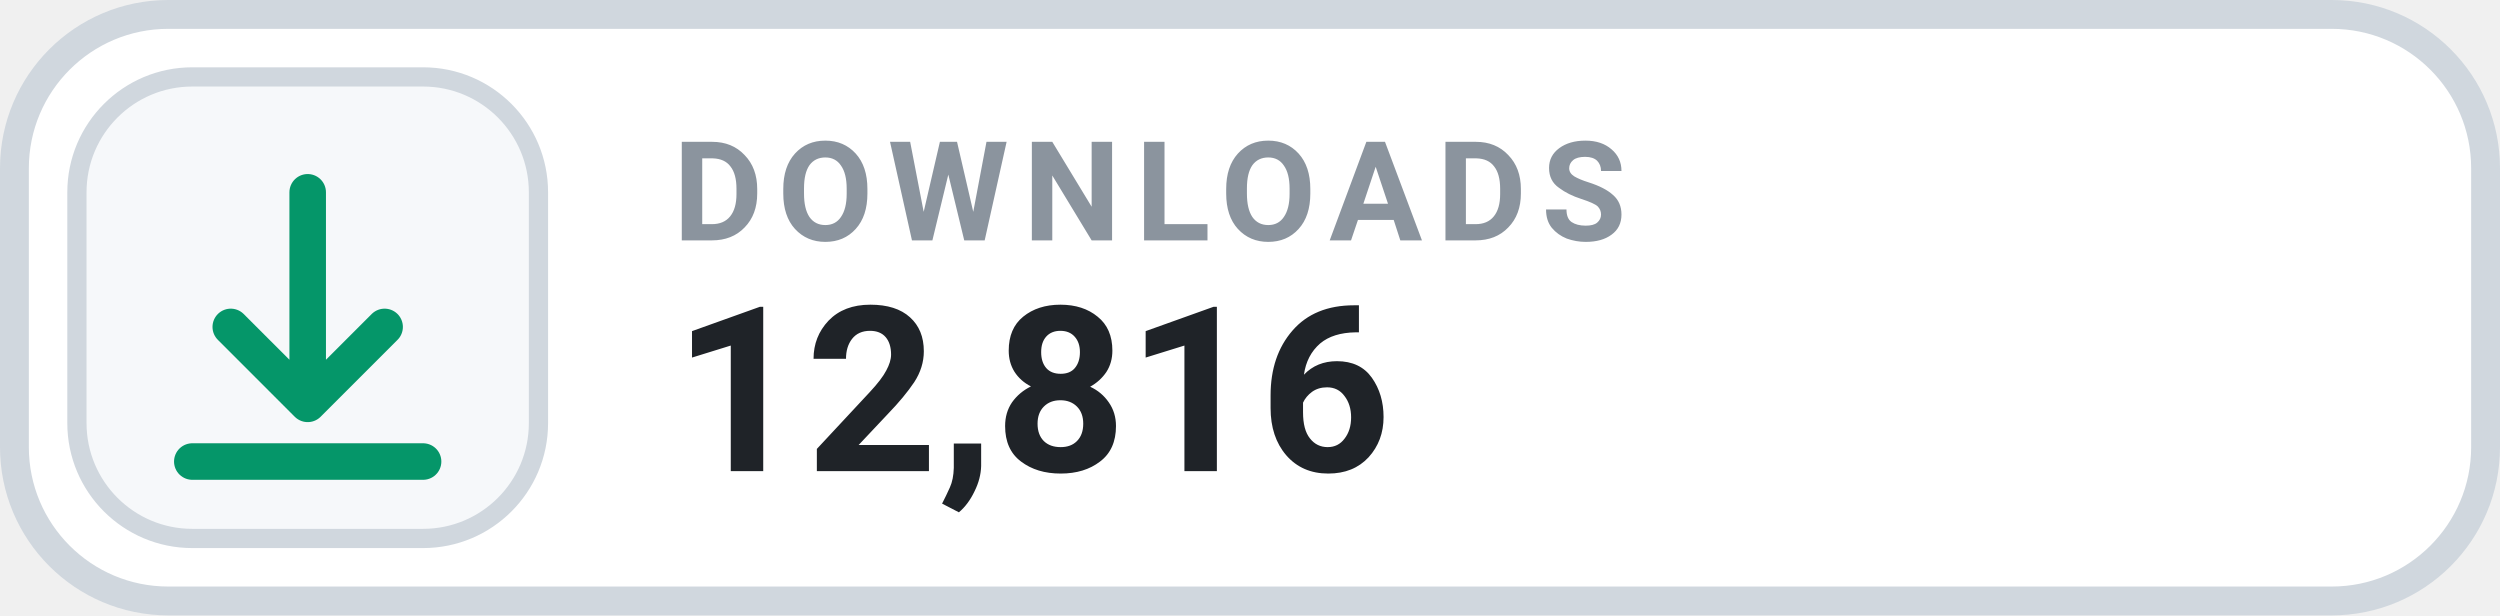
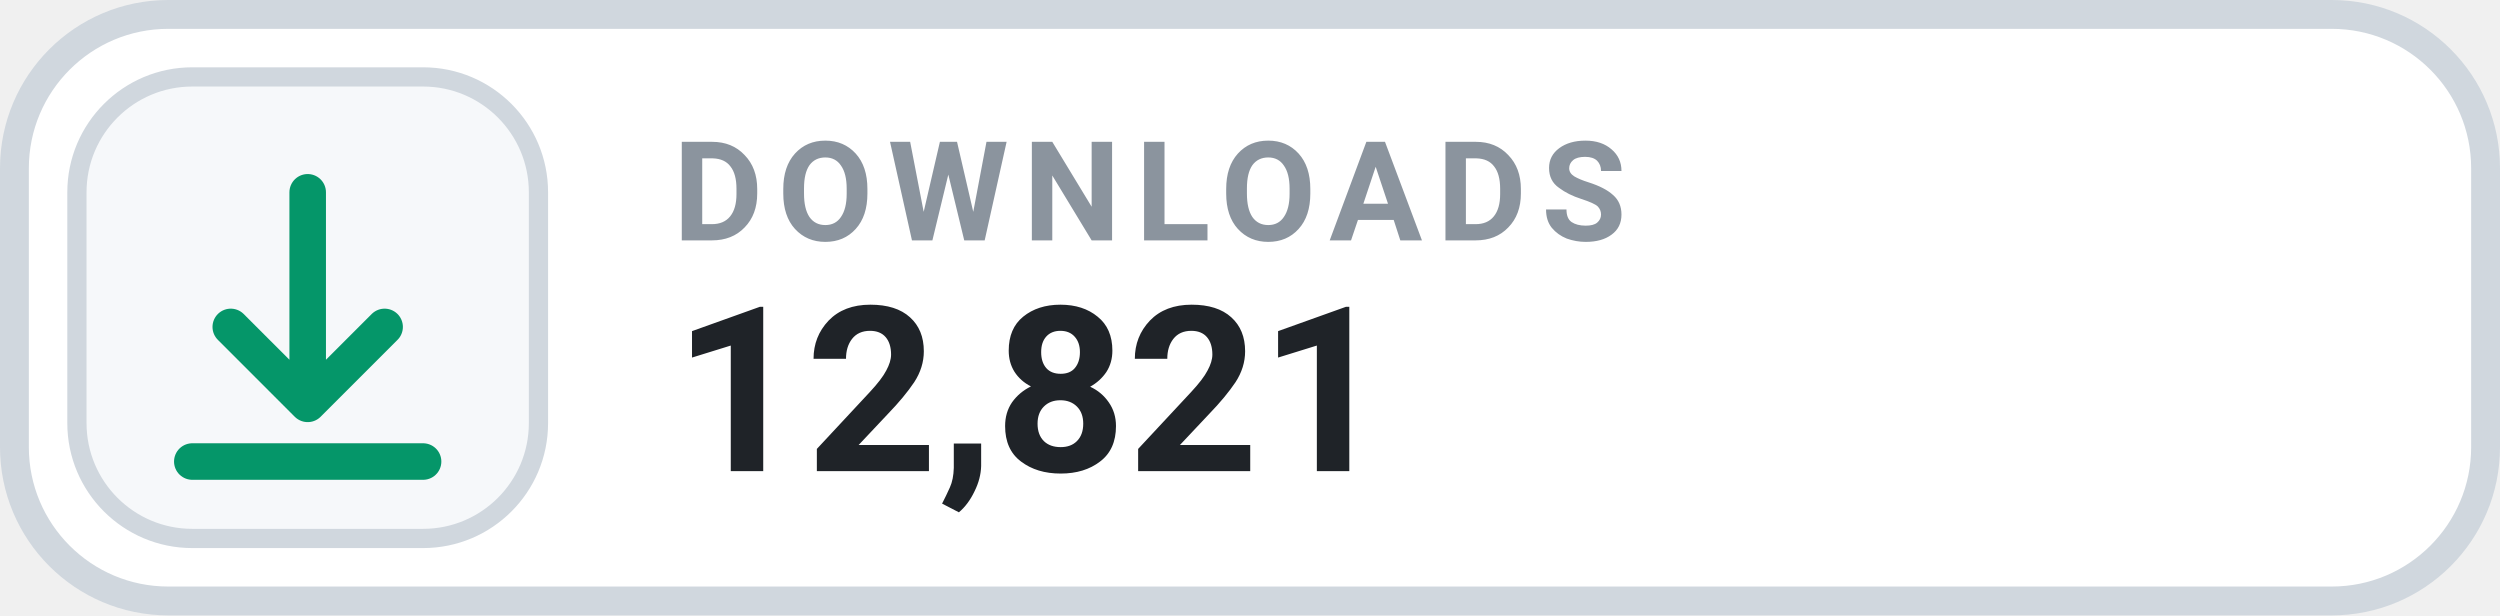
- <svg xmlns="http://www.w3.org/2000/svg" width="130" height="32" viewBox="0 0 130 32" role="img" aria-label="DOWNLOADS 12,816">
+ <svg xmlns="http://www.w3.org/2000/svg" width="130" height="32" viewBox="0 0 130 32" role="img" aria-label="DOWNLOADS 12,821">
  <rect x=".75" y=".75" width="128.5" height="30.5" rx="8" fill="#FFFFFF" stroke="#D0D7DE" stroke-width="1.5" />
  <rect x="4" y="4" width="24" height="24" rx="6" fill="#F6F8FA" stroke="#D0D7DE" stroke-width="1" />
  <g transform="translate(16 16)" style="color:#059669;">
    <path d="M0 -6 v11 m0 0 l4 -4 m-4 4 l-4 -4 M-6 8 h12" fill="none" stroke="currentColor" stroke-width="1.9" stroke-linecap="round" stroke-linejoin="round" />
  </g>
  <text x="35" y="12.5" fill="#8B949E" font-family="-apple-system,BlinkMacSystemFont,'Segoe UI',Roboto,Helvetica,Arial,sans-serif" font-size="7.2" font-weight="700" letter-spacing=".75">DOWNLOADS</text>
-   <text x="35" y="24.5" fill="#1F2328" font-family="-apple-system,BlinkMacSystemFont,'Segoe UI',Roboto,Helvetica,Arial,sans-serif" font-size="12" font-weight="700">12,816</text>
+   <text x="35" y="24.5" fill="#1F2328" font-family="-apple-system,BlinkMacSystemFont,'Segoe UI',Roboto,Helvetica,Arial,sans-serif" font-size="12" font-weight="700">12,821</text>
</svg>
